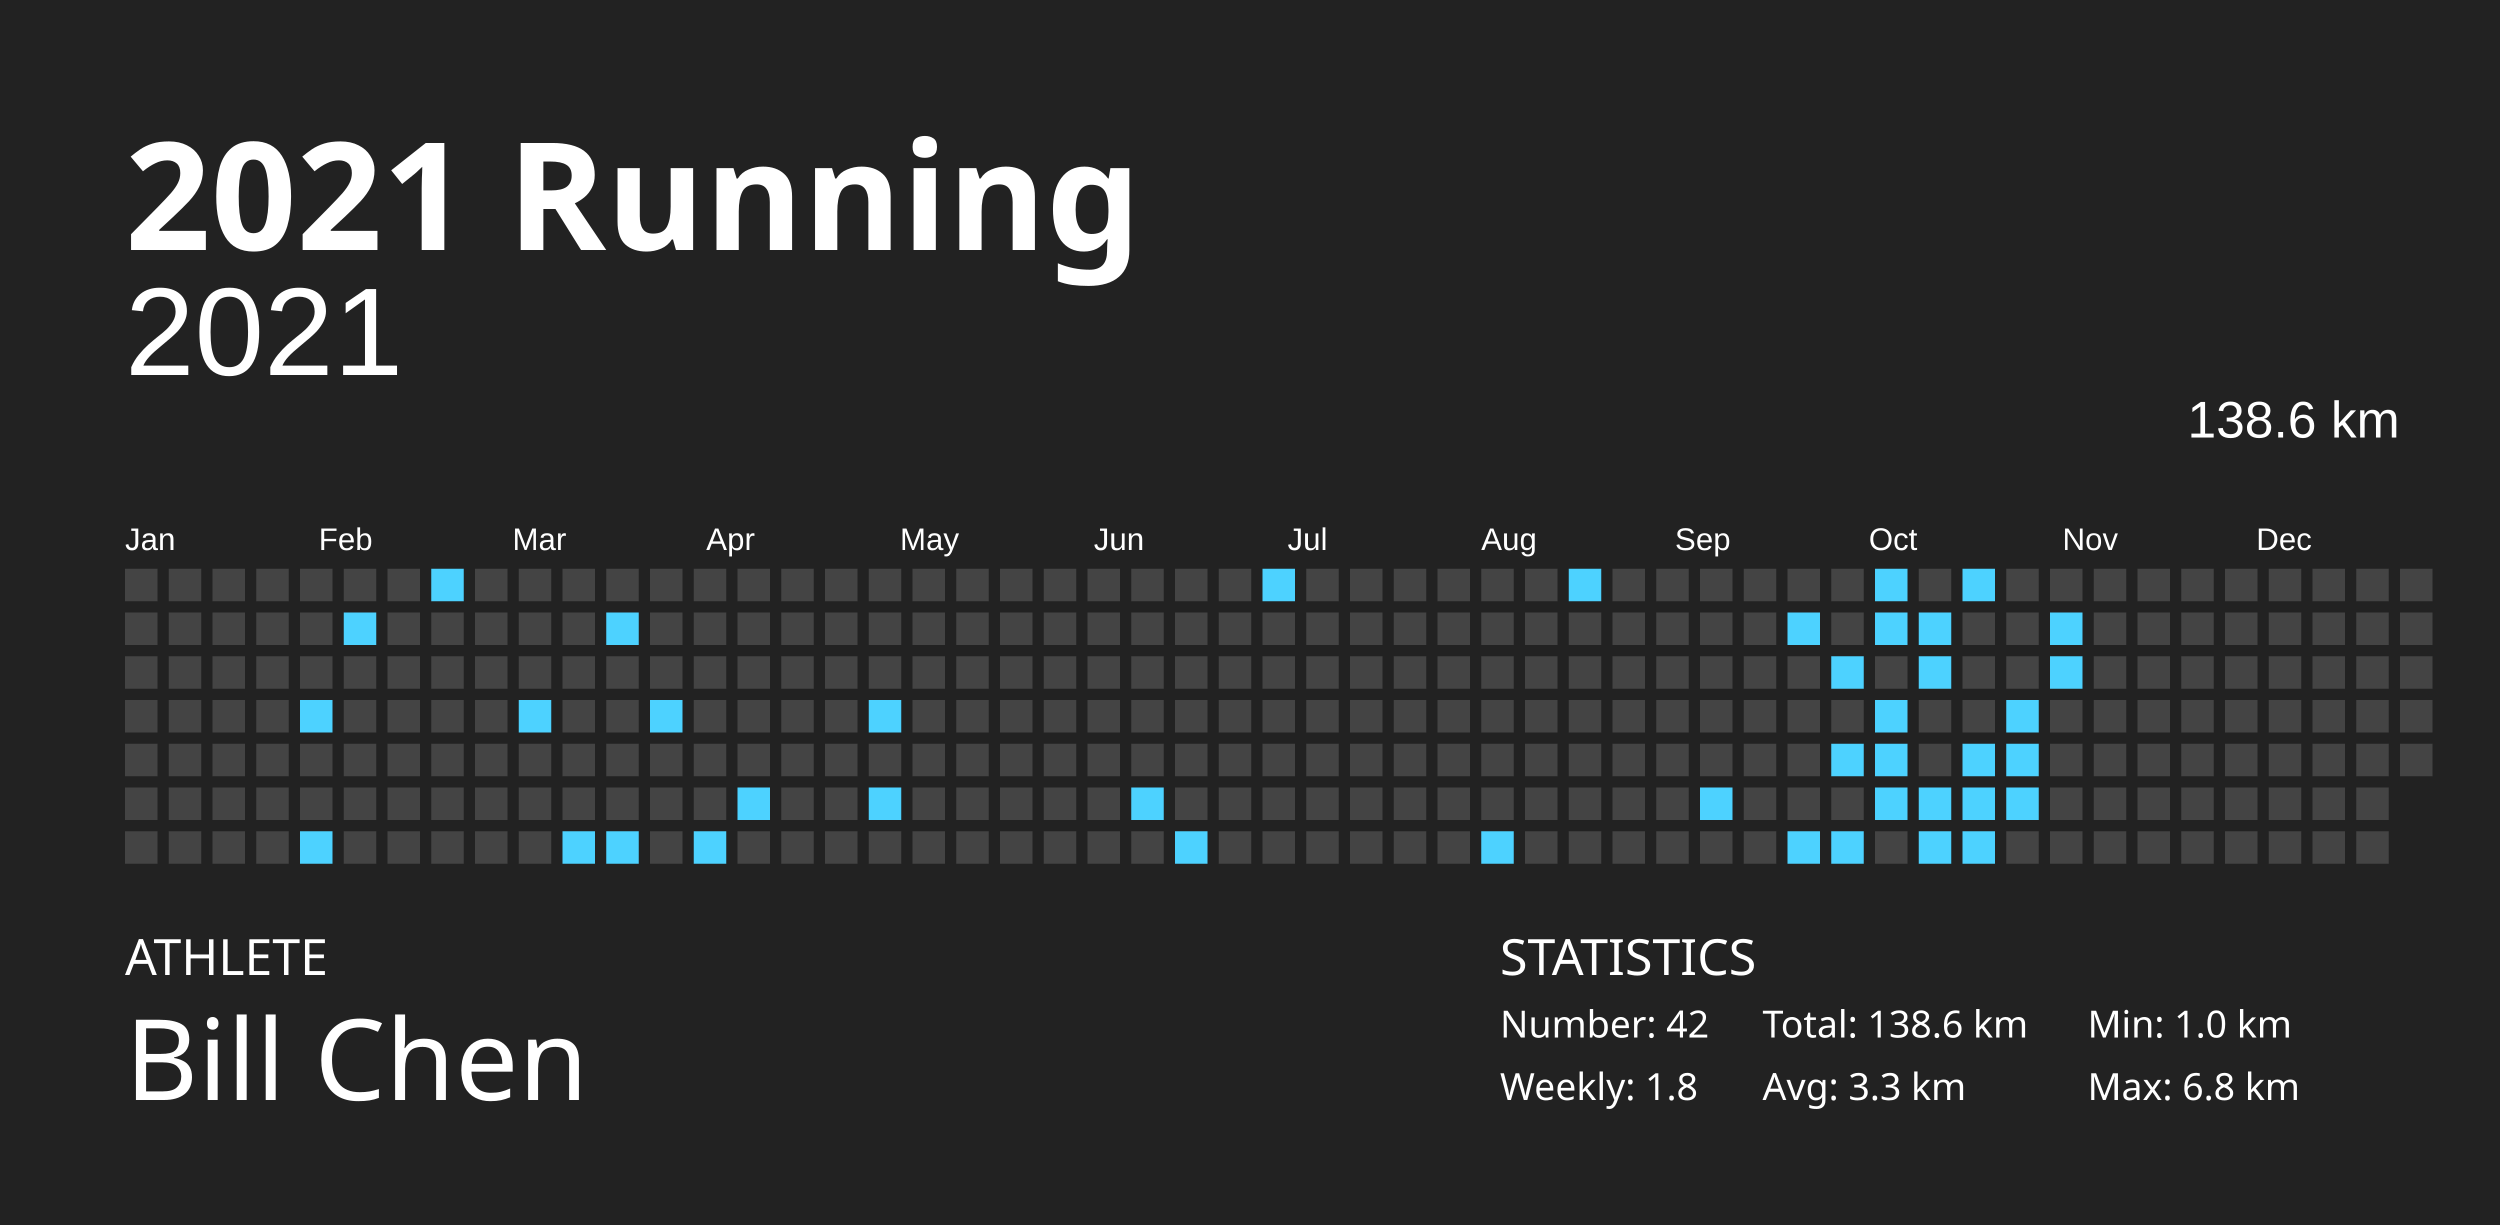
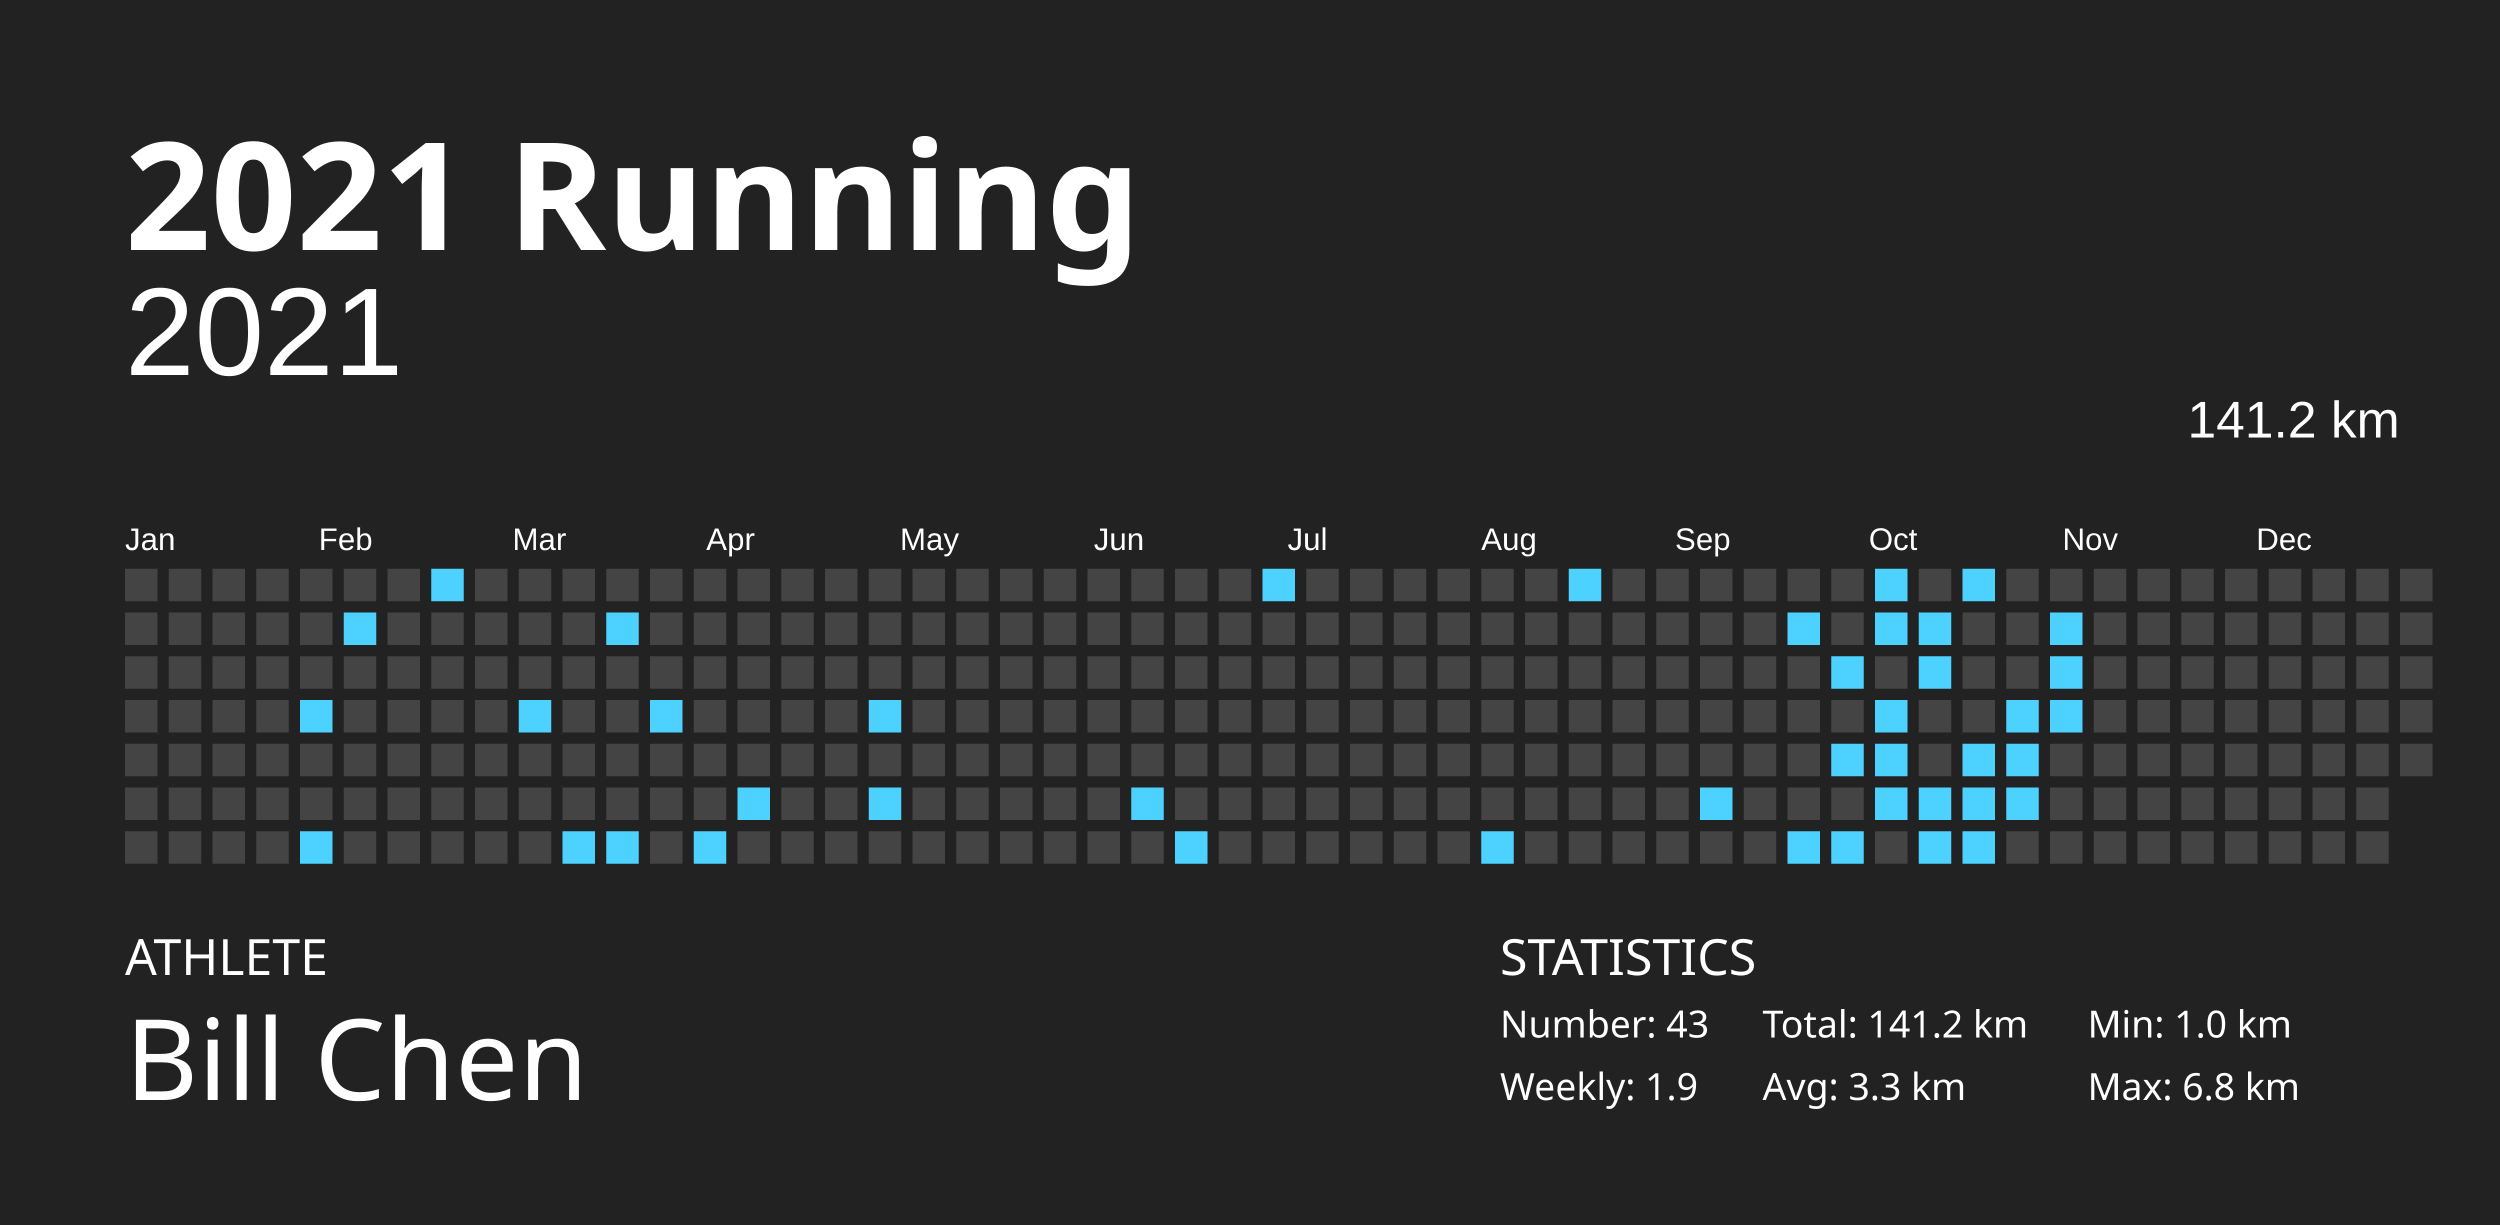
<svg xmlns="http://www.w3.org/2000/svg" baseProfile="full" height="98mm" version="1.1" viewBox="0,0,200,98" width="200mm">
  <defs />
  <rect fill="#222222" height="98" width="200" x="0" y="0" />
  <text fill="#FFFFFF" style="font-size:12px; font-family:Futura; font-weight:bold;" x="10" y="20">2021 Running</text>
  <text fill="#FFFFFF" style="font-size:4px; font-family:Futura" x="10" y="78">ATHLETE</text>
  <text fill="#FFFFFF" style="font-size:9px; font-family:Futura" x="10" y="88">Bill Chen</text>
  <text fill="#FFFFFF" style="font-size:4px; font-family:Futura" x="120" y="78">STATISTICS</text>
-   <text fill="#FFFFFF" style="font-size:3px; font-family:Futura" x="120" y="83">Number: 42</text>
-   <text fill="#FFFFFF" style="font-size:3px; font-family:Futura" x="120" y="88">Weekly: 1.8</text>
-   <text fill="#FFFFFF" style="font-size:3px; font-family:Futura" x="141" y="83">Total: 138.6 km</text>
+   <text fill="#FFFFFF" style="font-size:3px; font-family:Futura" x="120" y="83">Number: 43</text>
+   <text fill="#FFFFFF" style="font-size:3px; font-family:Futura" x="120" y="88">Weekly: 1.9</text>
+   <text fill="#FFFFFF" style="font-size:3px; font-family:Futura" x="141" y="83">Total: 141.2 km</text>
  <text fill="#FFFFFF" style="font-size:3px; font-family:Futura" x="141" y="88">Avg: 3.3 km</text>
  <text fill="#FFFFFF" style="font-size:3px; font-family:Futura" x="167" y="83">Min: 1.0 km</text>
  <text fill="#FFFFFF" style="font-size:3px; font-family:Futura" x="167" y="88">Max: 6.8 km</text>
  <text alignment-baseline="hanging" fill="#FFFFFF" style="font-size:10.0px; font-family:Arial;" x="10" y="30">2021</text>
-   <text alignment-baseline="hanging" fill="#FFFFFF" style="font-size:4.125px; font-family:Arial;" x="175" y="35">138.6 km</text>
+   <text alignment-baseline="hanging" fill="#FFFFFF" style="font-size:4.125px; font-family:Arial;" x="175" y="35">141.2 km</text>
  <text fill="#FFFFFF" style="font-size:2.5px; font-family:Arial" x="10.0" y="44">Jan</text>
  <text fill="#FFFFFF" style="font-size:2.5px; font-family:Arial" x="25.5" y="44">Feb</text>
  <text fill="#FFFFFF" style="font-size:2.5px; font-family:Arial" x="41.0" y="44">Mar</text>
  <text fill="#FFFFFF" style="font-size:2.5px; font-family:Arial" x="56.5" y="44">Apr</text>
  <text fill="#FFFFFF" style="font-size:2.5px; font-family:Arial" x="72.0" y="44">May</text>
  <text fill="#FFFFFF" style="font-size:2.5px; font-family:Arial" x="87.5" y="44">Jun</text>
  <text fill="#FFFFFF" style="font-size:2.5px; font-family:Arial" x="103.0" y="44">Jul</text>
  <text fill="#FFFFFF" style="font-size:2.5px; font-family:Arial" x="118.5" y="44">Aug</text>
  <text fill="#FFFFFF" style="font-size:2.5px; font-family:Arial" x="134.0" y="44">Sep</text>
  <text fill="#FFFFFF" style="font-size:2.5px; font-family:Arial" x="149.5" y="44">Oct</text>
  <text fill="#FFFFFF" style="font-size:2.5px; font-family:Arial" x="165.0" y="44">Nov</text>
  <text fill="#FFFFFF" style="font-size:2.5px; font-family:Arial" x="180.5" y="44">Dec</text>
  <rect fill="#444444" height="2.6" width="2.6" x="10.0" y="45.5" />
  <rect fill="#444444" height="2.6" width="2.6" x="10.0" y="49.0" />
  <rect fill="#444444" height="2.6" width="2.6" x="10.0" y="52.5" />
  <rect fill="#444444" height="2.6" width="2.6" x="10.0" y="56.0" />
  <rect fill="#444444" height="2.6" width="2.6" x="10.0" y="59.5" />
  <rect fill="#444444" height="2.6" width="2.6" x="10.0" y="63.0" />
  <rect fill="#444444" height="2.6" width="2.6" x="10.0" y="66.5" />
  <rect fill="#444444" height="2.6" width="2.6" x="13.5" y="45.5" />
  <rect fill="#444444" height="2.6" width="2.6" x="13.5" y="49.0" />
  <rect fill="#444444" height="2.6" width="2.6" x="13.5" y="52.5" />
  <rect fill="#444444" height="2.6" width="2.6" x="13.5" y="56.0" />
  <rect fill="#444444" height="2.6" width="2.6" x="13.5" y="59.5" />
  <rect fill="#444444" height="2.6" width="2.6" x="13.5" y="63.0" />
  <rect fill="#444444" height="2.6" width="2.6" x="13.5" y="66.5" />
  <rect fill="#444444" height="2.6" width="2.6" x="17.0" y="45.5" />
  <rect fill="#444444" height="2.6" width="2.6" x="17.0" y="49.0" />
  <rect fill="#444444" height="2.6" width="2.6" x="17.0" y="52.5" />
  <rect fill="#444444" height="2.6" width="2.6" x="17.0" y="56.0" />
  <rect fill="#444444" height="2.6" width="2.6" x="17.0" y="59.5" />
  <rect fill="#444444" height="2.6" width="2.6" x="17.0" y="63.0" />
  <rect fill="#444444" height="2.6" width="2.6" x="17.0" y="66.5" />
  <rect fill="#444444" height="2.6" width="2.6" x="20.5" y="45.5" />
  <rect fill="#444444" height="2.6" width="2.6" x="20.5" y="49.0" />
  <rect fill="#444444" height="2.6" width="2.6" x="20.5" y="52.5" />
  <rect fill="#444444" height="2.6" width="2.6" x="20.5" y="56.0" />
  <rect fill="#444444" height="2.6" width="2.6" x="20.5" y="59.5" />
  <rect fill="#444444" height="2.6" width="2.6" x="20.5" y="63.0" />
  <rect fill="#444444" height="2.6" width="2.6" x="20.5" y="66.5" />
  <rect fill="#444444" height="2.6" width="2.6" x="24.0" y="45.5" />
  <rect fill="#444444" height="2.6" width="2.6" x="24.0" y="49.0" />
  <rect fill="#444444" height="2.6" width="2.6" x="24.0" y="52.5" />
  <rect fill="#4dd2ff" height="2.6" width="2.6" x="24.0" y="56.0" />
  <rect fill="#444444" height="2.6" width="2.6" x="24.0" y="59.5" />
  <rect fill="#444444" height="2.6" width="2.6" x="24.0" y="63.0" />
  <rect fill="#4dd2ff" height="2.6" width="2.6" x="24.0" y="66.5" />
  <rect fill="#444444" height="2.6" width="2.6" x="27.5" y="45.5" />
  <rect fill="#4dd2ff" height="2.6" width="2.6" x="27.5" y="49.0" />
  <rect fill="#444444" height="2.6" width="2.6" x="27.5" y="52.5" />
  <rect fill="#444444" height="2.6" width="2.6" x="27.5" y="56.0" />
  <rect fill="#444444" height="2.6" width="2.6" x="27.5" y="59.5" />
  <rect fill="#444444" height="2.6" width="2.6" x="27.5" y="63.0" />
  <rect fill="#444444" height="2.6" width="2.6" x="27.5" y="66.5" />
  <rect fill="#444444" height="2.6" width="2.6" x="31.0" y="45.5" />
  <rect fill="#444444" height="2.6" width="2.6" x="31.0" y="49.0" />
  <rect fill="#444444" height="2.6" width="2.6" x="31.0" y="52.5" />
  <rect fill="#444444" height="2.6" width="2.6" x="31.0" y="56.0" />
  <rect fill="#444444" height="2.6" width="2.6" x="31.0" y="59.5" />
  <rect fill="#444444" height="2.6" width="2.6" x="31.0" y="63.0" />
  <rect fill="#444444" height="2.6" width="2.6" x="31.0" y="66.5" />
  <rect fill="#4dd2ff" height="2.6" width="2.6" x="34.5" y="45.5" />
  <rect fill="#444444" height="2.6" width="2.6" x="34.5" y="49.0" />
  <rect fill="#444444" height="2.6" width="2.6" x="34.5" y="52.5" />
  <rect fill="#444444" height="2.6" width="2.6" x="34.5" y="56.0" />
  <rect fill="#444444" height="2.6" width="2.6" x="34.5" y="59.5" />
  <rect fill="#444444" height="2.6" width="2.6" x="34.5" y="63.0" />
  <rect fill="#444444" height="2.6" width="2.6" x="34.5" y="66.5" />
  <rect fill="#444444" height="2.6" width="2.6" x="38.0" y="45.5" />
  <rect fill="#444444" height="2.6" width="2.6" x="38.0" y="49.0" />
  <rect fill="#444444" height="2.6" width="2.6" x="38.0" y="52.5" />
  <rect fill="#444444" height="2.6" width="2.6" x="38.0" y="56.0" />
  <rect fill="#444444" height="2.6" width="2.6" x="38.0" y="59.5" />
  <rect fill="#444444" height="2.6" width="2.6" x="38.0" y="63.0" />
  <rect fill="#444444" height="2.6" width="2.6" x="38.0" y="66.5" />
  <rect fill="#444444" height="2.6" width="2.6" x="41.5" y="45.5" />
  <rect fill="#444444" height="2.6" width="2.6" x="41.5" y="49.0" />
  <rect fill="#444444" height="2.6" width="2.6" x="41.5" y="52.5" />
  <rect fill="#4dd2ff" height="2.6" width="2.6" x="41.5" y="56.0" />
  <rect fill="#444444" height="2.6" width="2.6" x="41.5" y="59.5" />
  <rect fill="#444444" height="2.6" width="2.6" x="41.5" y="63.0" />
  <rect fill="#444444" height="2.6" width="2.6" x="41.5" y="66.5" />
  <rect fill="#444444" height="2.6" width="2.6" x="45.0" y="45.5" />
  <rect fill="#444444" height="2.6" width="2.6" x="45.0" y="49.0" />
  <rect fill="#444444" height="2.6" width="2.6" x="45.0" y="52.5" />
  <rect fill="#444444" height="2.6" width="2.6" x="45.0" y="56.0" />
  <rect fill="#444444" height="2.6" width="2.6" x="45.0" y="59.5" />
  <rect fill="#444444" height="2.6" width="2.6" x="45.0" y="63.0" />
  <rect fill="#4dd2ff" height="2.6" width="2.6" x="45.0" y="66.5" />
  <rect fill="#444444" height="2.6" width="2.6" x="48.5" y="45.5" />
  <rect fill="#4dd2ff" height="2.6" width="2.6" x="48.5" y="49.0" />
  <rect fill="#444444" height="2.6" width="2.6" x="48.5" y="52.5" />
  <rect fill="#444444" height="2.6" width="2.6" x="48.5" y="56.0" />
  <rect fill="#444444" height="2.6" width="2.6" x="48.5" y="59.5" />
  <rect fill="#444444" height="2.6" width="2.6" x="48.5" y="63.0" />
  <rect fill="#4dd2ff" height="2.6" width="2.6" x="48.5" y="66.5" />
  <rect fill="#444444" height="2.6" width="2.6" x="52.0" y="45.5" />
  <rect fill="#444444" height="2.6" width="2.6" x="52.0" y="49.0" />
  <rect fill="#444444" height="2.6" width="2.6" x="52.0" y="52.5" />
  <rect fill="#4dd2ff" height="2.6" width="2.6" x="52.0" y="56.0" />
  <rect fill="#444444" height="2.6" width="2.6" x="52.0" y="59.5" />
  <rect fill="#444444" height="2.6" width="2.6" x="52.0" y="63.0" />
  <rect fill="#444444" height="2.6" width="2.6" x="52.0" y="66.5" />
  <rect fill="#444444" height="2.6" width="2.6" x="55.5" y="45.5" />
  <rect fill="#444444" height="2.6" width="2.6" x="55.5" y="49.0" />
  <rect fill="#444444" height="2.6" width="2.6" x="55.5" y="52.5" />
  <rect fill="#444444" height="2.6" width="2.6" x="55.5" y="56.0" />
  <rect fill="#444444" height="2.6" width="2.6" x="55.5" y="59.5" />
  <rect fill="#444444" height="2.6" width="2.6" x="55.5" y="63.0" />
  <rect fill="#4dd2ff" height="2.6" width="2.6" x="55.5" y="66.5" />
  <rect fill="#444444" height="2.6" width="2.6" x="59.0" y="45.5" />
  <rect fill="#444444" height="2.6" width="2.6" x="59.0" y="49.0" />
  <rect fill="#444444" height="2.6" width="2.6" x="59.0" y="52.5" />
  <rect fill="#444444" height="2.6" width="2.6" x="59.0" y="56.0" />
  <rect fill="#444444" height="2.6" width="2.6" x="59.0" y="59.5" />
  <rect fill="#4dd2ff" height="2.6" width="2.6" x="59.0" y="63.0" />
  <rect fill="#444444" height="2.6" width="2.6" x="59.0" y="66.5" />
  <rect fill="#444444" height="2.6" width="2.6" x="62.5" y="45.5" />
  <rect fill="#444444" height="2.6" width="2.6" x="62.5" y="49.0" />
  <rect fill="#444444" height="2.6" width="2.6" x="62.5" y="52.5" />
  <rect fill="#444444" height="2.6" width="2.6" x="62.5" y="56.0" />
  <rect fill="#444444" height="2.6" width="2.6" x="62.5" y="59.5" />
  <rect fill="#444444" height="2.6" width="2.6" x="62.5" y="63.0" />
  <rect fill="#444444" height="2.6" width="2.6" x="62.5" y="66.5" />
  <rect fill="#444444" height="2.6" width="2.6" x="66.0" y="45.5" />
  <rect fill="#444444" height="2.6" width="2.6" x="66.0" y="49.0" />
  <rect fill="#444444" height="2.6" width="2.6" x="66.0" y="52.5" />
  <rect fill="#444444" height="2.6" width="2.6" x="66.0" y="56.0" />
  <rect fill="#444444" height="2.6" width="2.6" x="66.0" y="59.5" />
  <rect fill="#444444" height="2.6" width="2.6" x="66.0" y="63.0" />
  <rect fill="#444444" height="2.6" width="2.6" x="66.0" y="66.5" />
  <rect fill="#444444" height="2.6" width="2.6" x="69.5" y="45.5" />
  <rect fill="#444444" height="2.6" width="2.6" x="69.5" y="49.0" />
  <rect fill="#444444" height="2.6" width="2.6" x="69.5" y="52.5" />
  <rect fill="#4dd2ff" height="2.6" width="2.6" x="69.5" y="56.0" />
  <rect fill="#444444" height="2.6" width="2.6" x="69.5" y="59.5" />
  <rect fill="#4dd2ff" height="2.6" width="2.6" x="69.5" y="63.0" />
  <rect fill="#444444" height="2.6" width="2.6" x="69.5" y="66.5" />
  <rect fill="#444444" height="2.6" width="2.6" x="73.0" y="45.5" />
  <rect fill="#444444" height="2.6" width="2.6" x="73.0" y="49.0" />
  <rect fill="#444444" height="2.6" width="2.6" x="73.0" y="52.5" />
  <rect fill="#444444" height="2.6" width="2.6" x="73.0" y="56.0" />
  <rect fill="#444444" height="2.6" width="2.6" x="73.0" y="59.5" />
  <rect fill="#444444" height="2.6" width="2.6" x="73.0" y="63.0" />
  <rect fill="#444444" height="2.6" width="2.6" x="73.0" y="66.5" />
  <rect fill="#444444" height="2.6" width="2.6" x="76.5" y="45.5" />
  <rect fill="#444444" height="2.6" width="2.6" x="76.5" y="49.0" />
  <rect fill="#444444" height="2.6" width="2.6" x="76.5" y="52.5" />
  <rect fill="#444444" height="2.6" width="2.6" x="76.5" y="56.0" />
  <rect fill="#444444" height="2.6" width="2.6" x="76.5" y="59.5" />
  <rect fill="#444444" height="2.6" width="2.6" x="76.5" y="63.0" />
  <rect fill="#444444" height="2.6" width="2.6" x="76.5" y="66.5" />
  <rect fill="#444444" height="2.6" width="2.6" x="80.0" y="45.5" />
  <rect fill="#444444" height="2.6" width="2.6" x="80.0" y="49.0" />
  <rect fill="#444444" height="2.6" width="2.6" x="80.0" y="52.5" />
  <rect fill="#444444" height="2.6" width="2.6" x="80.0" y="56.0" />
  <rect fill="#444444" height="2.6" width="2.6" x="80.0" y="59.5" />
  <rect fill="#444444" height="2.6" width="2.6" x="80.0" y="63.0" />
  <rect fill="#444444" height="2.6" width="2.6" x="80.0" y="66.5" />
  <rect fill="#444444" height="2.6" width="2.6" x="83.5" y="45.5" />
  <rect fill="#444444" height="2.6" width="2.6" x="83.5" y="49.0" />
  <rect fill="#444444" height="2.6" width="2.6" x="83.5" y="52.5" />
  <rect fill="#444444" height="2.6" width="2.6" x="83.5" y="56.0" />
  <rect fill="#444444" height="2.6" width="2.6" x="83.5" y="59.5" />
  <rect fill="#444444" height="2.6" width="2.6" x="83.5" y="63.0" />
  <rect fill="#444444" height="2.6" width="2.6" x="83.5" y="66.5" />
  <rect fill="#444444" height="2.6" width="2.6" x="87.0" y="45.5" />
  <rect fill="#444444" height="2.6" width="2.6" x="87.0" y="49.0" />
  <rect fill="#444444" height="2.6" width="2.6" x="87.0" y="52.5" />
  <rect fill="#444444" height="2.6" width="2.6" x="87.0" y="56.0" />
  <rect fill="#444444" height="2.6" width="2.6" x="87.0" y="59.5" />
  <rect fill="#444444" height="2.6" width="2.6" x="87.0" y="63.0" />
  <rect fill="#444444" height="2.6" width="2.6" x="87.0" y="66.5" />
  <rect fill="#444444" height="2.6" width="2.6" x="90.5" y="45.5" />
  <rect fill="#444444" height="2.6" width="2.6" x="90.5" y="49.0" />
  <rect fill="#444444" height="2.6" width="2.6" x="90.5" y="52.5" />
  <rect fill="#444444" height="2.6" width="2.6" x="90.5" y="56.0" />
  <rect fill="#444444" height="2.6" width="2.6" x="90.5" y="59.5" />
  <rect fill="#4dd2ff" height="2.6" width="2.6" x="90.5" y="63.0" />
  <rect fill="#444444" height="2.6" width="2.6" x="90.5" y="66.5" />
  <rect fill="#444444" height="2.6" width="2.6" x="94.0" y="45.5" />
  <rect fill="#444444" height="2.6" width="2.6" x="94.0" y="49.0" />
  <rect fill="#444444" height="2.6" width="2.6" x="94.0" y="52.5" />
  <rect fill="#444444" height="2.6" width="2.6" x="94.0" y="56.0" />
  <rect fill="#444444" height="2.6" width="2.6" x="94.0" y="59.5" />
  <rect fill="#444444" height="2.6" width="2.6" x="94.0" y="63.0" />
  <rect fill="#4dd2ff" height="2.6" width="2.6" x="94.0" y="66.5" />
  <rect fill="#444444" height="2.6" width="2.6" x="97.5" y="45.5" />
  <rect fill="#444444" height="2.6" width="2.6" x="97.5" y="49.0" />
  <rect fill="#444444" height="2.6" width="2.6" x="97.5" y="52.5" />
  <rect fill="#444444" height="2.6" width="2.6" x="97.5" y="56.0" />
  <rect fill="#444444" height="2.6" width="2.6" x="97.5" y="59.5" />
  <rect fill="#444444" height="2.6" width="2.6" x="97.5" y="63.0" />
  <rect fill="#444444" height="2.6" width="2.6" x="97.5" y="66.5" />
  <rect fill="#4dd2ff" height="2.6" width="2.6" x="101.0" y="45.5" />
  <rect fill="#444444" height="2.6" width="2.6" x="101.0" y="49.0" />
  <rect fill="#444444" height="2.6" width="2.6" x="101.0" y="52.5" />
  <rect fill="#444444" height="2.6" width="2.6" x="101.0" y="56.0" />
  <rect fill="#444444" height="2.6" width="2.6" x="101.0" y="59.5" />
  <rect fill="#444444" height="2.6" width="2.6" x="101.0" y="63.0" />
  <rect fill="#444444" height="2.6" width="2.6" x="101.0" y="66.5" />
  <rect fill="#444444" height="2.6" width="2.6" x="104.5" y="45.5" />
  <rect fill="#444444" height="2.6" width="2.6" x="104.5" y="49.0" />
  <rect fill="#444444" height="2.6" width="2.6" x="104.5" y="52.5" />
  <rect fill="#444444" height="2.6" width="2.6" x="104.5" y="56.0" />
  <rect fill="#444444" height="2.6" width="2.6" x="104.5" y="59.5" />
  <rect fill="#444444" height="2.6" width="2.6" x="104.5" y="63.0" />
  <rect fill="#444444" height="2.6" width="2.6" x="104.5" y="66.5" />
  <rect fill="#444444" height="2.6" width="2.6" x="108.0" y="45.5" />
  <rect fill="#444444" height="2.6" width="2.6" x="108.0" y="49.0" />
  <rect fill="#444444" height="2.6" width="2.6" x="108.0" y="52.5" />
  <rect fill="#444444" height="2.6" width="2.6" x="108.0" y="56.0" />
  <rect fill="#444444" height="2.6" width="2.6" x="108.0" y="59.5" />
  <rect fill="#444444" height="2.6" width="2.6" x="108.0" y="63.0" />
  <rect fill="#444444" height="2.6" width="2.6" x="108.0" y="66.5" />
  <rect fill="#444444" height="2.6" width="2.6" x="111.5" y="45.5" />
  <rect fill="#444444" height="2.6" width="2.6" x="111.5" y="49.0" />
  <rect fill="#444444" height="2.6" width="2.6" x="111.5" y="52.5" />
  <rect fill="#444444" height="2.6" width="2.6" x="111.5" y="56.0" />
  <rect fill="#444444" height="2.6" width="2.6" x="111.5" y="59.5" />
  <rect fill="#444444" height="2.6" width="2.6" x="111.5" y="63.0" />
  <rect fill="#444444" height="2.6" width="2.6" x="111.5" y="66.5" />
  <rect fill="#444444" height="2.6" width="2.6" x="115.0" y="45.5" />
  <rect fill="#444444" height="2.6" width="2.6" x="115.0" y="49.0" />
  <rect fill="#444444" height="2.6" width="2.6" x="115.0" y="52.5" />
  <rect fill="#444444" height="2.6" width="2.6" x="115.0" y="56.0" />
  <rect fill="#444444" height="2.6" width="2.6" x="115.0" y="59.5" />
  <rect fill="#444444" height="2.6" width="2.6" x="115.0" y="63.0" />
  <rect fill="#444444" height="2.6" width="2.6" x="115.0" y="66.5" />
  <rect fill="#444444" height="2.6" width="2.6" x="118.5" y="45.5" />
  <rect fill="#444444" height="2.6" width="2.6" x="118.5" y="49.0" />
  <rect fill="#444444" height="2.6" width="2.6" x="118.5" y="52.5" />
  <rect fill="#444444" height="2.6" width="2.6" x="118.5" y="56.0" />
  <rect fill="#444444" height="2.6" width="2.6" x="118.5" y="59.5" />
  <rect fill="#444444" height="2.6" width="2.6" x="118.5" y="63.0" />
  <rect fill="#4dd2ff" height="2.6" width="2.6" x="118.5" y="66.5" />
  <rect fill="#444444" height="2.6" width="2.6" x="122.0" y="45.5" />
  <rect fill="#444444" height="2.6" width="2.6" x="122.0" y="49.0" />
  <rect fill="#444444" height="2.6" width="2.6" x="122.0" y="52.5" />
  <rect fill="#444444" height="2.6" width="2.6" x="122.0" y="56.0" />
  <rect fill="#444444" height="2.6" width="2.6" x="122.0" y="59.5" />
  <rect fill="#444444" height="2.6" width="2.6" x="122.0" y="63.0" />
  <rect fill="#444444" height="2.6" width="2.6" x="122.0" y="66.5" />
  <rect fill="#4dd2ff" height="2.6" width="2.6" x="125.5" y="45.5" />
  <rect fill="#444444" height="2.6" width="2.6" x="125.5" y="49.0" />
  <rect fill="#444444" height="2.6" width="2.6" x="125.5" y="52.5" />
  <rect fill="#444444" height="2.6" width="2.6" x="125.5" y="56.0" />
  <rect fill="#444444" height="2.6" width="2.6" x="125.5" y="59.5" />
  <rect fill="#444444" height="2.6" width="2.6" x="125.5" y="63.0" />
  <rect fill="#444444" height="2.6" width="2.6" x="125.5" y="66.5" />
  <rect fill="#444444" height="2.6" width="2.6" x="129.0" y="45.5" />
  <rect fill="#444444" height="2.6" width="2.6" x="129.0" y="49.0" />
  <rect fill="#444444" height="2.6" width="2.6" x="129.0" y="52.5" />
  <rect fill="#444444" height="2.6" width="2.6" x="129.0" y="56.0" />
  <rect fill="#444444" height="2.6" width="2.6" x="129.0" y="59.5" />
  <rect fill="#444444" height="2.6" width="2.6" x="129.0" y="63.0" />
  <rect fill="#444444" height="2.6" width="2.6" x="129.0" y="66.5" />
  <rect fill="#444444" height="2.6" width="2.6" x="132.5" y="45.5" />
  <rect fill="#444444" height="2.6" width="2.6" x="132.5" y="49.0" />
  <rect fill="#444444" height="2.6" width="2.6" x="132.5" y="52.5" />
  <rect fill="#444444" height="2.6" width="2.6" x="132.5" y="56.0" />
  <rect fill="#444444" height="2.6" width="2.6" x="132.5" y="59.5" />
  <rect fill="#444444" height="2.6" width="2.6" x="132.5" y="63.0" />
  <rect fill="#444444" height="2.6" width="2.6" x="132.5" y="66.5" />
  <rect fill="#444444" height="2.6" width="2.6" x="136.0" y="45.5" />
  <rect fill="#444444" height="2.6" width="2.6" x="136.0" y="49.0" />
  <rect fill="#444444" height="2.6" width="2.6" x="136.0" y="52.5" />
  <rect fill="#444444" height="2.6" width="2.6" x="136.0" y="56.0" />
  <rect fill="#444444" height="2.6" width="2.6" x="136.0" y="59.5" />
  <rect fill="#4dd2ff" height="2.6" width="2.6" x="136.0" y="63.0" />
  <rect fill="#444444" height="2.6" width="2.6" x="136.0" y="66.5" />
  <rect fill="#444444" height="2.6" width="2.6" x="139.5" y="45.5" />
  <rect fill="#444444" height="2.6" width="2.6" x="139.5" y="49.0" />
  <rect fill="#444444" height="2.6" width="2.6" x="139.5" y="52.5" />
  <rect fill="#444444" height="2.6" width="2.6" x="139.5" y="56.0" />
  <rect fill="#444444" height="2.6" width="2.6" x="139.5" y="59.5" />
  <rect fill="#444444" height="2.6" width="2.6" x="139.5" y="63.0" />
  <rect fill="#444444" height="2.6" width="2.6" x="139.5" y="66.5" />
  <rect fill="#444444" height="2.6" width="2.6" x="143.0" y="45.5" />
  <rect fill="#4dd2ff" height="2.6" width="2.6" x="143.0" y="49.0" />
  <rect fill="#444444" height="2.6" width="2.6" x="143.0" y="52.5" />
  <rect fill="#444444" height="2.6" width="2.6" x="143.0" y="56.0" />
  <rect fill="#444444" height="2.6" width="2.6" x="143.0" y="59.5" />
  <rect fill="#444444" height="2.6" width="2.6" x="143.0" y="63.0" />
  <rect fill="#4dd2ff" height="2.6" width="2.6" x="143.0" y="66.5" />
  <rect fill="#444444" height="2.6" width="2.6" x="146.5" y="45.5" />
  <rect fill="#444444" height="2.6" width="2.6" x="146.5" y="49.0" />
  <rect fill="#4dd2ff" height="2.6" width="2.6" x="146.5" y="52.5" />
  <rect fill="#444444" height="2.6" width="2.6" x="146.5" y="56.0" />
  <rect fill="#4dd2ff" height="2.6" width="2.6" x="146.5" y="59.5" />
  <rect fill="#444444" height="2.6" width="2.6" x="146.5" y="63.0" />
  <rect fill="#4dd2ff" height="2.6" width="2.6" x="146.5" y="66.5" />
  <rect fill="#4dd2ff" height="2.6" width="2.6" x="150.0" y="45.5" />
  <rect fill="#4dd2ff" height="2.6" width="2.6" x="150.0" y="49.0" />
  <rect fill="#444444" height="2.6" width="2.6" x="150.0" y="52.5" />
  <rect fill="#4dd2ff" height="2.6" width="2.6" x="150.0" y="56.0" />
  <rect fill="#4dd2ff" height="2.6" width="2.6" x="150.0" y="59.5" />
  <rect fill="#4dd2ff" height="2.6" width="2.6" x="150.0" y="63.0" />
  <rect fill="#444444" height="2.6" width="2.6" x="150.0" y="66.5" />
  <rect fill="#444444" height="2.6" width="2.6" x="153.5" y="45.5" />
  <rect fill="#4dd2ff" height="2.6" width="2.6" x="153.5" y="49.0" />
  <rect fill="#4dd2ff" height="2.6" width="2.6" x="153.5" y="52.5" />
  <rect fill="#444444" height="2.6" width="2.6" x="153.5" y="56.0" />
  <rect fill="#444444" height="2.6" width="2.6" x="153.5" y="59.5" />
  <rect fill="#4dd2ff" height="2.6" width="2.6" x="153.5" y="63.0" />
  <rect fill="#4dd2ff" height="2.6" width="2.6" x="153.5" y="66.5" />
  <rect fill="#4dd2ff" height="2.6" width="2.6" x="157.0" y="45.5" />
  <rect fill="#444444" height="2.6" width="2.6" x="157.0" y="49.0" />
  <rect fill="#444444" height="2.6" width="2.6" x="157.0" y="52.5" />
  <rect fill="#444444" height="2.6" width="2.6" x="157.0" y="56.0" />
  <rect fill="#4dd2ff" height="2.6" width="2.6" x="157.0" y="59.5" />
  <rect fill="#4dd2ff" height="2.6" width="2.6" x="157.0" y="63.0" />
  <rect fill="#4dd2ff" height="2.6" width="2.6" x="157.0" y="66.5" />
  <rect fill="#444444" height="2.6" width="2.6" x="160.5" y="45.5" />
  <rect fill="#444444" height="2.6" width="2.6" x="160.5" y="49.0" />
  <rect fill="#444444" height="2.6" width="2.6" x="160.5" y="52.5" />
  <rect fill="#4dd2ff" height="2.6" width="2.6" x="160.5" y="56.0" />
  <rect fill="#4dd2ff" height="2.6" width="2.6" x="160.5" y="59.5" />
  <rect fill="#4dd2ff" height="2.6" width="2.6" x="160.5" y="63.0" />
  <rect fill="#444444" height="2.6" width="2.6" x="160.5" y="66.5" />
  <rect fill="#444444" height="2.6" width="2.6" x="164.0" y="45.5" />
  <rect fill="#4dd2ff" height="2.6" width="2.6" x="164.0" y="49.0" />
  <rect fill="#4dd2ff" height="2.6" width="2.6" x="164.0" y="52.5" />
-   <rect fill="#444444" height="2.6" width="2.6" x="164.0" y="56.0" />
+   <rect fill="#4dd2ff" height="2.6" width="2.6" x="164.0" y="56.0" />
  <rect fill="#444444" height="2.6" width="2.6" x="164.0" y="59.5" />
  <rect fill="#444444" height="2.6" width="2.6" x="164.0" y="63.0" />
  <rect fill="#444444" height="2.6" width="2.6" x="164.0" y="66.5" />
  <rect fill="#444444" height="2.6" width="2.6" x="167.5" y="45.5" />
  <rect fill="#444444" height="2.6" width="2.6" x="167.5" y="49.0" />
  <rect fill="#444444" height="2.6" width="2.6" x="167.5" y="52.5" />
  <rect fill="#444444" height="2.6" width="2.6" x="167.5" y="56.0" />
  <rect fill="#444444" height="2.6" width="2.6" x="167.5" y="59.5" />
  <rect fill="#444444" height="2.6" width="2.6" x="167.5" y="63.0" />
  <rect fill="#444444" height="2.6" width="2.6" x="167.5" y="66.5" />
  <rect fill="#444444" height="2.6" width="2.6" x="171.0" y="45.5" />
  <rect fill="#444444" height="2.6" width="2.6" x="171.0" y="49.0" />
  <rect fill="#444444" height="2.6" width="2.6" x="171.0" y="52.5" />
  <rect fill="#444444" height="2.6" width="2.6" x="171.0" y="56.0" />
  <rect fill="#444444" height="2.6" width="2.6" x="171.0" y="59.5" />
  <rect fill="#444444" height="2.6" width="2.6" x="171.0" y="63.0" />
  <rect fill="#444444" height="2.6" width="2.6" x="171.0" y="66.5" />
  <rect fill="#444444" height="2.6" width="2.6" x="174.5" y="45.5" />
  <rect fill="#444444" height="2.6" width="2.6" x="174.5" y="49.0" />
  <rect fill="#444444" height="2.6" width="2.6" x="174.5" y="52.5" />
  <rect fill="#444444" height="2.6" width="2.6" x="174.5" y="56.0" />
  <rect fill="#444444" height="2.6" width="2.6" x="174.5" y="59.5" />
  <rect fill="#444444" height="2.6" width="2.6" x="174.5" y="63.0" />
  <rect fill="#444444" height="2.6" width="2.6" x="174.5" y="66.5" />
  <rect fill="#444444" height="2.6" width="2.6" x="178.0" y="45.5" />
  <rect fill="#444444" height="2.6" width="2.6" x="178.0" y="49.0" />
  <rect fill="#444444" height="2.6" width="2.6" x="178.0" y="52.5" />
  <rect fill="#444444" height="2.6" width="2.6" x="178.0" y="56.0" />
  <rect fill="#444444" height="2.6" width="2.6" x="178.0" y="59.5" />
  <rect fill="#444444" height="2.6" width="2.6" x="178.0" y="63.0" />
  <rect fill="#444444" height="2.6" width="2.6" x="178.0" y="66.5" />
  <rect fill="#444444" height="2.6" width="2.6" x="181.5" y="45.5" />
  <rect fill="#444444" height="2.6" width="2.6" x="181.5" y="49.0" />
  <rect fill="#444444" height="2.6" width="2.6" x="181.5" y="52.5" />
  <rect fill="#444444" height="2.6" width="2.6" x="181.5" y="56.0" />
  <rect fill="#444444" height="2.6" width="2.6" x="181.5" y="59.5" />
  <rect fill="#444444" height="2.6" width="2.6" x="181.5" y="63.0" />
  <rect fill="#444444" height="2.6" width="2.6" x="181.5" y="66.5" />
  <rect fill="#444444" height="2.6" width="2.6" x="185.0" y="45.5" />
  <rect fill="#444444" height="2.6" width="2.6" x="185.0" y="49.0" />
  <rect fill="#444444" height="2.6" width="2.6" x="185.0" y="52.5" />
  <rect fill="#444444" height="2.6" width="2.6" x="185.0" y="56.0" />
  <rect fill="#444444" height="2.6" width="2.6" x="185.0" y="59.5" />
  <rect fill="#444444" height="2.6" width="2.6" x="185.0" y="63.0" />
  <rect fill="#444444" height="2.6" width="2.6" x="185.0" y="66.5" />
  <rect fill="#444444" height="2.6" width="2.6" x="188.5" y="45.5" />
  <rect fill="#444444" height="2.6" width="2.6" x="188.5" y="49.0" />
  <rect fill="#444444" height="2.6" width="2.6" x="188.5" y="52.5" />
  <rect fill="#444444" height="2.6" width="2.6" x="188.5" y="56.0" />
  <rect fill="#444444" height="2.6" width="2.6" x="188.5" y="59.5" />
  <rect fill="#444444" height="2.6" width="2.6" x="188.5" y="63.0" />
  <rect fill="#444444" height="2.6" width="2.6" x="188.5" y="66.5" />
  <rect fill="#444444" height="2.6" width="2.6" x="192.0" y="45.5" />
  <rect fill="#444444" height="2.6" width="2.6" x="192.0" y="49.0" />
  <rect fill="#444444" height="2.6" width="2.6" x="192.0" y="52.5" />
  <rect fill="#444444" height="2.6" width="2.6" x="192.0" y="56.0" />
  <rect fill="#444444" height="2.6" width="2.6" x="192.0" y="59.5" />
</svg>
